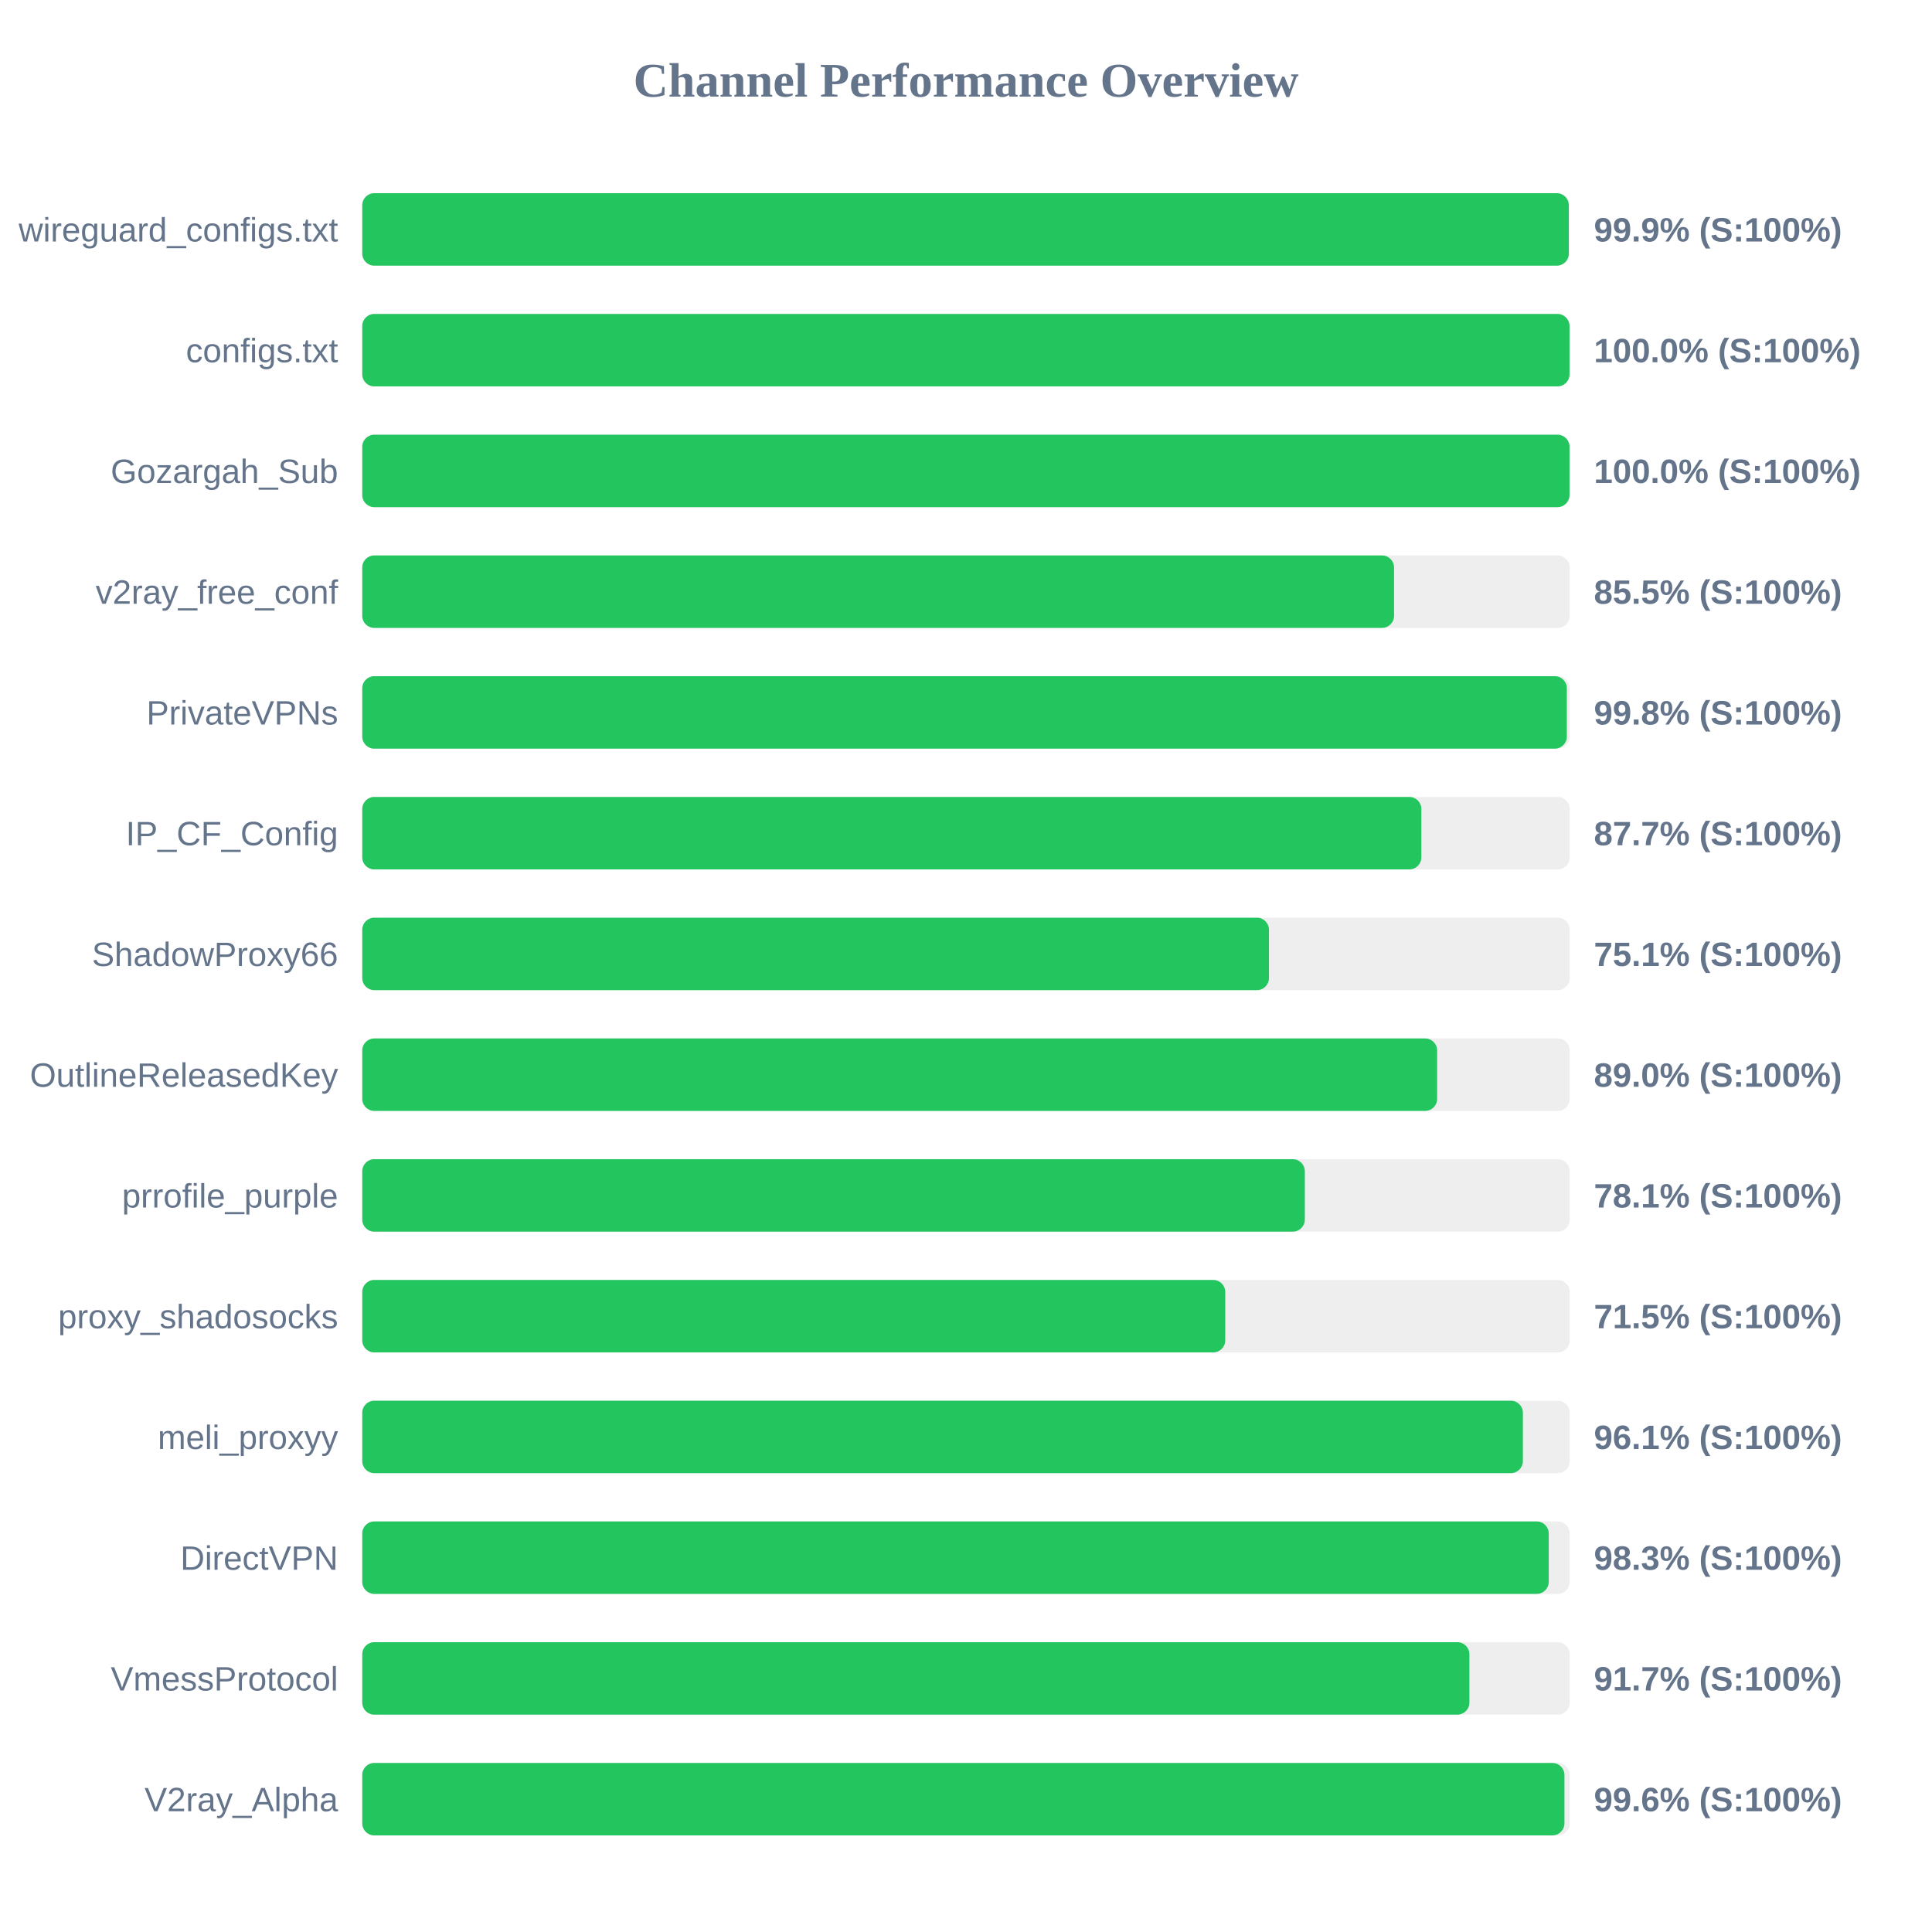
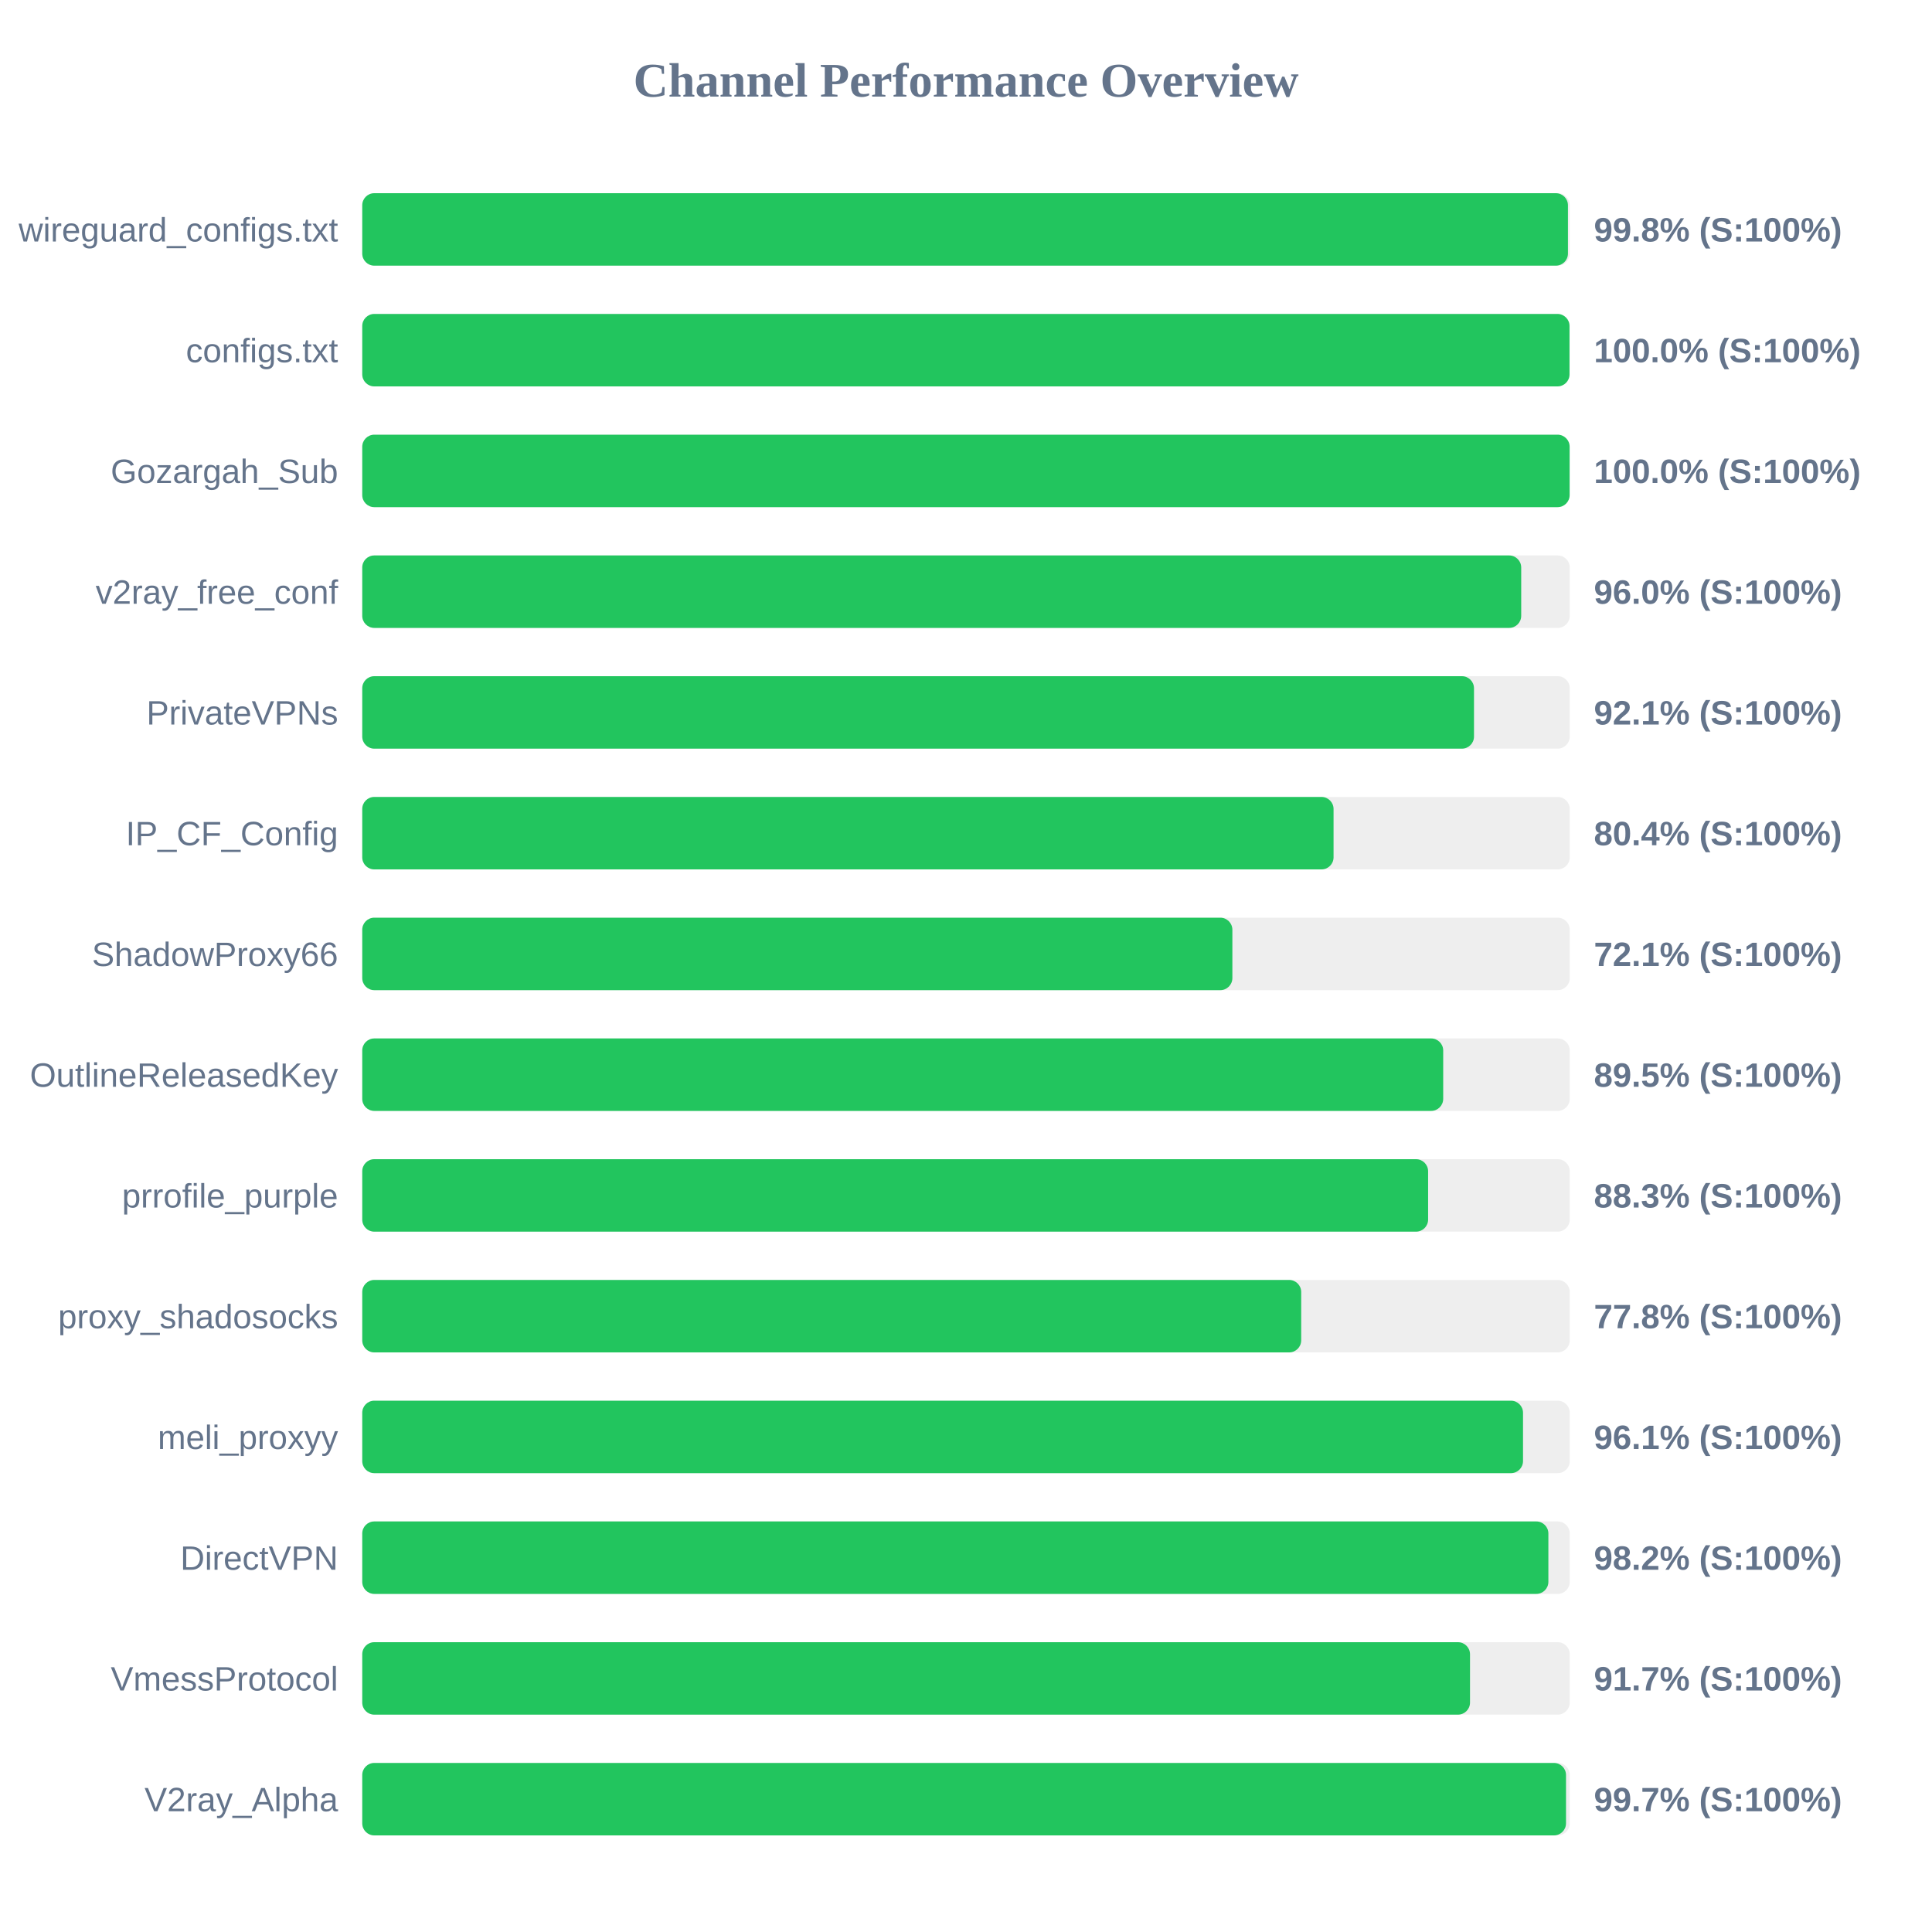
<svg xmlns="http://www.w3.org/2000/svg" width="800" height="800" version="1.1">
  <style>
        .row { font: 14px Arial; fill: #64748b; }
        .score { font: bold 14px Arial; fill: #64748b; }
    </style>
  <text x="400" y="40" text-anchor="middle" font-size="20px" font-weight="bold" fill="#64748b">Channel Performance Overview</text>
  <rect x="150" y="80" width="500" height="30" fill="#eee" rx="5" />
-   <rect x="150" y="80" width="499.6" height="30" fill="#22c55e" rx="5" />
+   <rect x="150" y="80" width="499.25" height="30" fill="#22c55e" rx="5" />
  <text x="140" y="100" text-anchor="end" class="row">wireguard_configs.txt</text>
-   <text x="660" y="100" text-anchor="start" class="score">99.9% (S:100%)</text>
+   <text x="660" y="100" text-anchor="start" class="score">99.8% (S:100%)</text>
  <rect x="150" y="130" width="500" height="30" fill="#eee" rx="5" />
  <rect x="150" y="130" width="499.9" height="30" fill="#22c55e" rx="5" />
  <text x="140" y="150" text-anchor="end" class="row">configs.txt</text>
  <text x="660" y="150" text-anchor="start" class="score">100.0% (S:100%)</text>
  <rect x="150" y="180" width="500" height="30" fill="#eee" rx="5" />
-   <rect x="150" y="180" width="499.9" height="30" fill="#22c55e" rx="5" />
+   <rect x="150" y="180" width="499.95" height="30" fill="#22c55e" rx="5" />
  <text x="140" y="200" text-anchor="end" class="row">Gozargah_Sub</text>
  <text x="660" y="200" text-anchor="start" class="score">100.0% (S:100%)</text>
  <rect x="150" y="230" width="500" height="30" fill="#eee" rx="5" />
-   <rect x="150" y="230" width="427.25" height="30" fill="#22c55e" rx="5" />
+   <rect x="150" y="230" width="479.9" height="30" fill="#22c55e" rx="5" />
  <text x="140" y="250" text-anchor="end" class="row">v2ray_free_conf</text>
-   <text x="660" y="250" text-anchor="start" class="score">85.5% (S:100%)</text>
+   <text x="660" y="250" text-anchor="start" class="score">96.0% (S:100%)</text>
  <rect x="150" y="280" width="500" height="30" fill="#eee" rx="5" />
-   <rect x="150" y="280" width="498.8" height="30" fill="#22c55e" rx="5" />
+   <rect x="150" y="280" width="460.35" height="30" fill="#22c55e" rx="5" />
  <text x="140" y="300" text-anchor="end" class="row">PrivateVPNs</text>
-   <text x="660" y="300" text-anchor="start" class="score">99.8% (S:100%)</text>
+   <text x="660" y="300" text-anchor="start" class="score">92.1% (S:100%)</text>
  <rect x="150" y="330" width="500" height="30" fill="#eee" rx="5" />
-   <rect x="150" y="330" width="438.55" height="30" fill="#22c55e" rx="5" />
+   <rect x="150" y="330" width="402.2" height="30" fill="#22c55e" rx="5" />
  <text x="140" y="350" text-anchor="end" class="row">IP_CF_Config</text>
-   <text x="660" y="350" text-anchor="start" class="score">87.7% (S:100%)</text>
+   <text x="660" y="350" text-anchor="start" class="score">80.4% (S:100%)</text>
  <rect x="150" y="380" width="500" height="30" fill="#eee" rx="5" />
-   <rect x="150" y="380" width="375.45" height="30" fill="#22c55e" rx="5" />
+   <rect x="150" y="380" width="360.3" height="30" fill="#22c55e" rx="5" />
  <text x="140" y="400" text-anchor="end" class="row">ShadowProxy66</text>
-   <text x="660" y="400" text-anchor="start" class="score">75.1% (S:100%)</text>
+   <text x="660" y="400" text-anchor="start" class="score">72.1% (S:100%)</text>
  <rect x="150" y="430" width="500" height="30" fill="#eee" rx="5" />
-   <rect x="150" y="430" width="445.1" height="30" fill="#22c55e" rx="5" />
+   <rect x="150" y="430" width="447.6" height="30" fill="#22c55e" rx="5" />
  <text x="140" y="450" text-anchor="end" class="row">OutlineReleasedKey</text>
-   <text x="660" y="450" text-anchor="start" class="score">89.0% (S:100%)</text>
+   <text x="660" y="450" text-anchor="start" class="score">89.5% (S:100%)</text>
  <rect x="150" y="480" width="500" height="30" fill="#eee" rx="5" />
-   <rect x="150" y="480" width="390.3" height="30" fill="#22c55e" rx="5" />
+   <rect x="150" y="480" width="441.35" height="30" fill="#22c55e" rx="5" />
  <text x="140" y="500" text-anchor="end" class="row">prrofile_purple</text>
-   <text x="660" y="500" text-anchor="start" class="score">78.1% (S:100%)</text>
+   <text x="660" y="500" text-anchor="start" class="score">88.3% (S:100%)</text>
  <rect x="150" y="530" width="500" height="30" fill="#eee" rx="5" />
-   <rect x="150" y="530" width="357.35" height="30" fill="#22c55e" rx="5" />
+   <rect x="150" y="530" width="388.8" height="30" fill="#22c55e" rx="5" />
  <text x="140" y="550" text-anchor="end" class="row">proxy_shadosocks</text>
-   <text x="660" y="550" text-anchor="start" class="score">71.5% (S:100%)</text>
+   <text x="660" y="550" text-anchor="start" class="score">77.8% (S:100%)</text>
  <rect x="150" y="580" width="500" height="30" fill="#eee" rx="5" />
-   <rect x="150" y="580" width="480.6" height="30" fill="#22c55e" rx="5" />
+   <rect x="150" y="580" width="480.65" height="30" fill="#22c55e" rx="5" />
  <text x="140" y="600" text-anchor="end" class="row">meli_proxyy</text>
  <text x="660" y="600" text-anchor="start" class="score">96.1% (S:100%)</text>
  <rect x="150" y="630" width="500" height="30" fill="#eee" rx="5" />
-   <rect x="150" y="630" width="491.3" height="30" fill="#22c55e" rx="5" />
+   <rect x="150" y="630" width="491.15" height="30" fill="#22c55e" rx="5" />
  <text x="140" y="650" text-anchor="end" class="row">DirectVPN</text>
-   <text x="660" y="650" text-anchor="start" class="score">98.3% (S:100%)</text>
+   <text x="660" y="650" text-anchor="start" class="score">98.2% (S:100%)</text>
  <rect x="150" y="680" width="500" height="30" fill="#eee" rx="5" />
-   <rect x="150" y="680" width="458.45" height="30" fill="#22c55e" rx="5" />
+   <rect x="150" y="680" width="458.7" height="30" fill="#22c55e" rx="5" />
  <text x="140" y="700" text-anchor="end" class="row">VmessProtocol</text>
  <text x="660" y="700" text-anchor="start" class="score">91.7% (S:100%)</text>
  <rect x="150" y="730" width="500" height="30" fill="#eee" rx="5" />
-   <rect x="150" y="730" width="497.8" height="30" fill="#22c55e" rx="5" />
+   <rect x="150" y="730" width="498.45" height="30" fill="#22c55e" rx="5" />
  <text x="140" y="750" text-anchor="end" class="row">V2ray_Alpha</text>
-   <text x="660" y="750" text-anchor="start" class="score">99.6% (S:100%)</text>
+   <text x="660" y="750" text-anchor="start" class="score">99.7% (S:100%)</text>
</svg>
